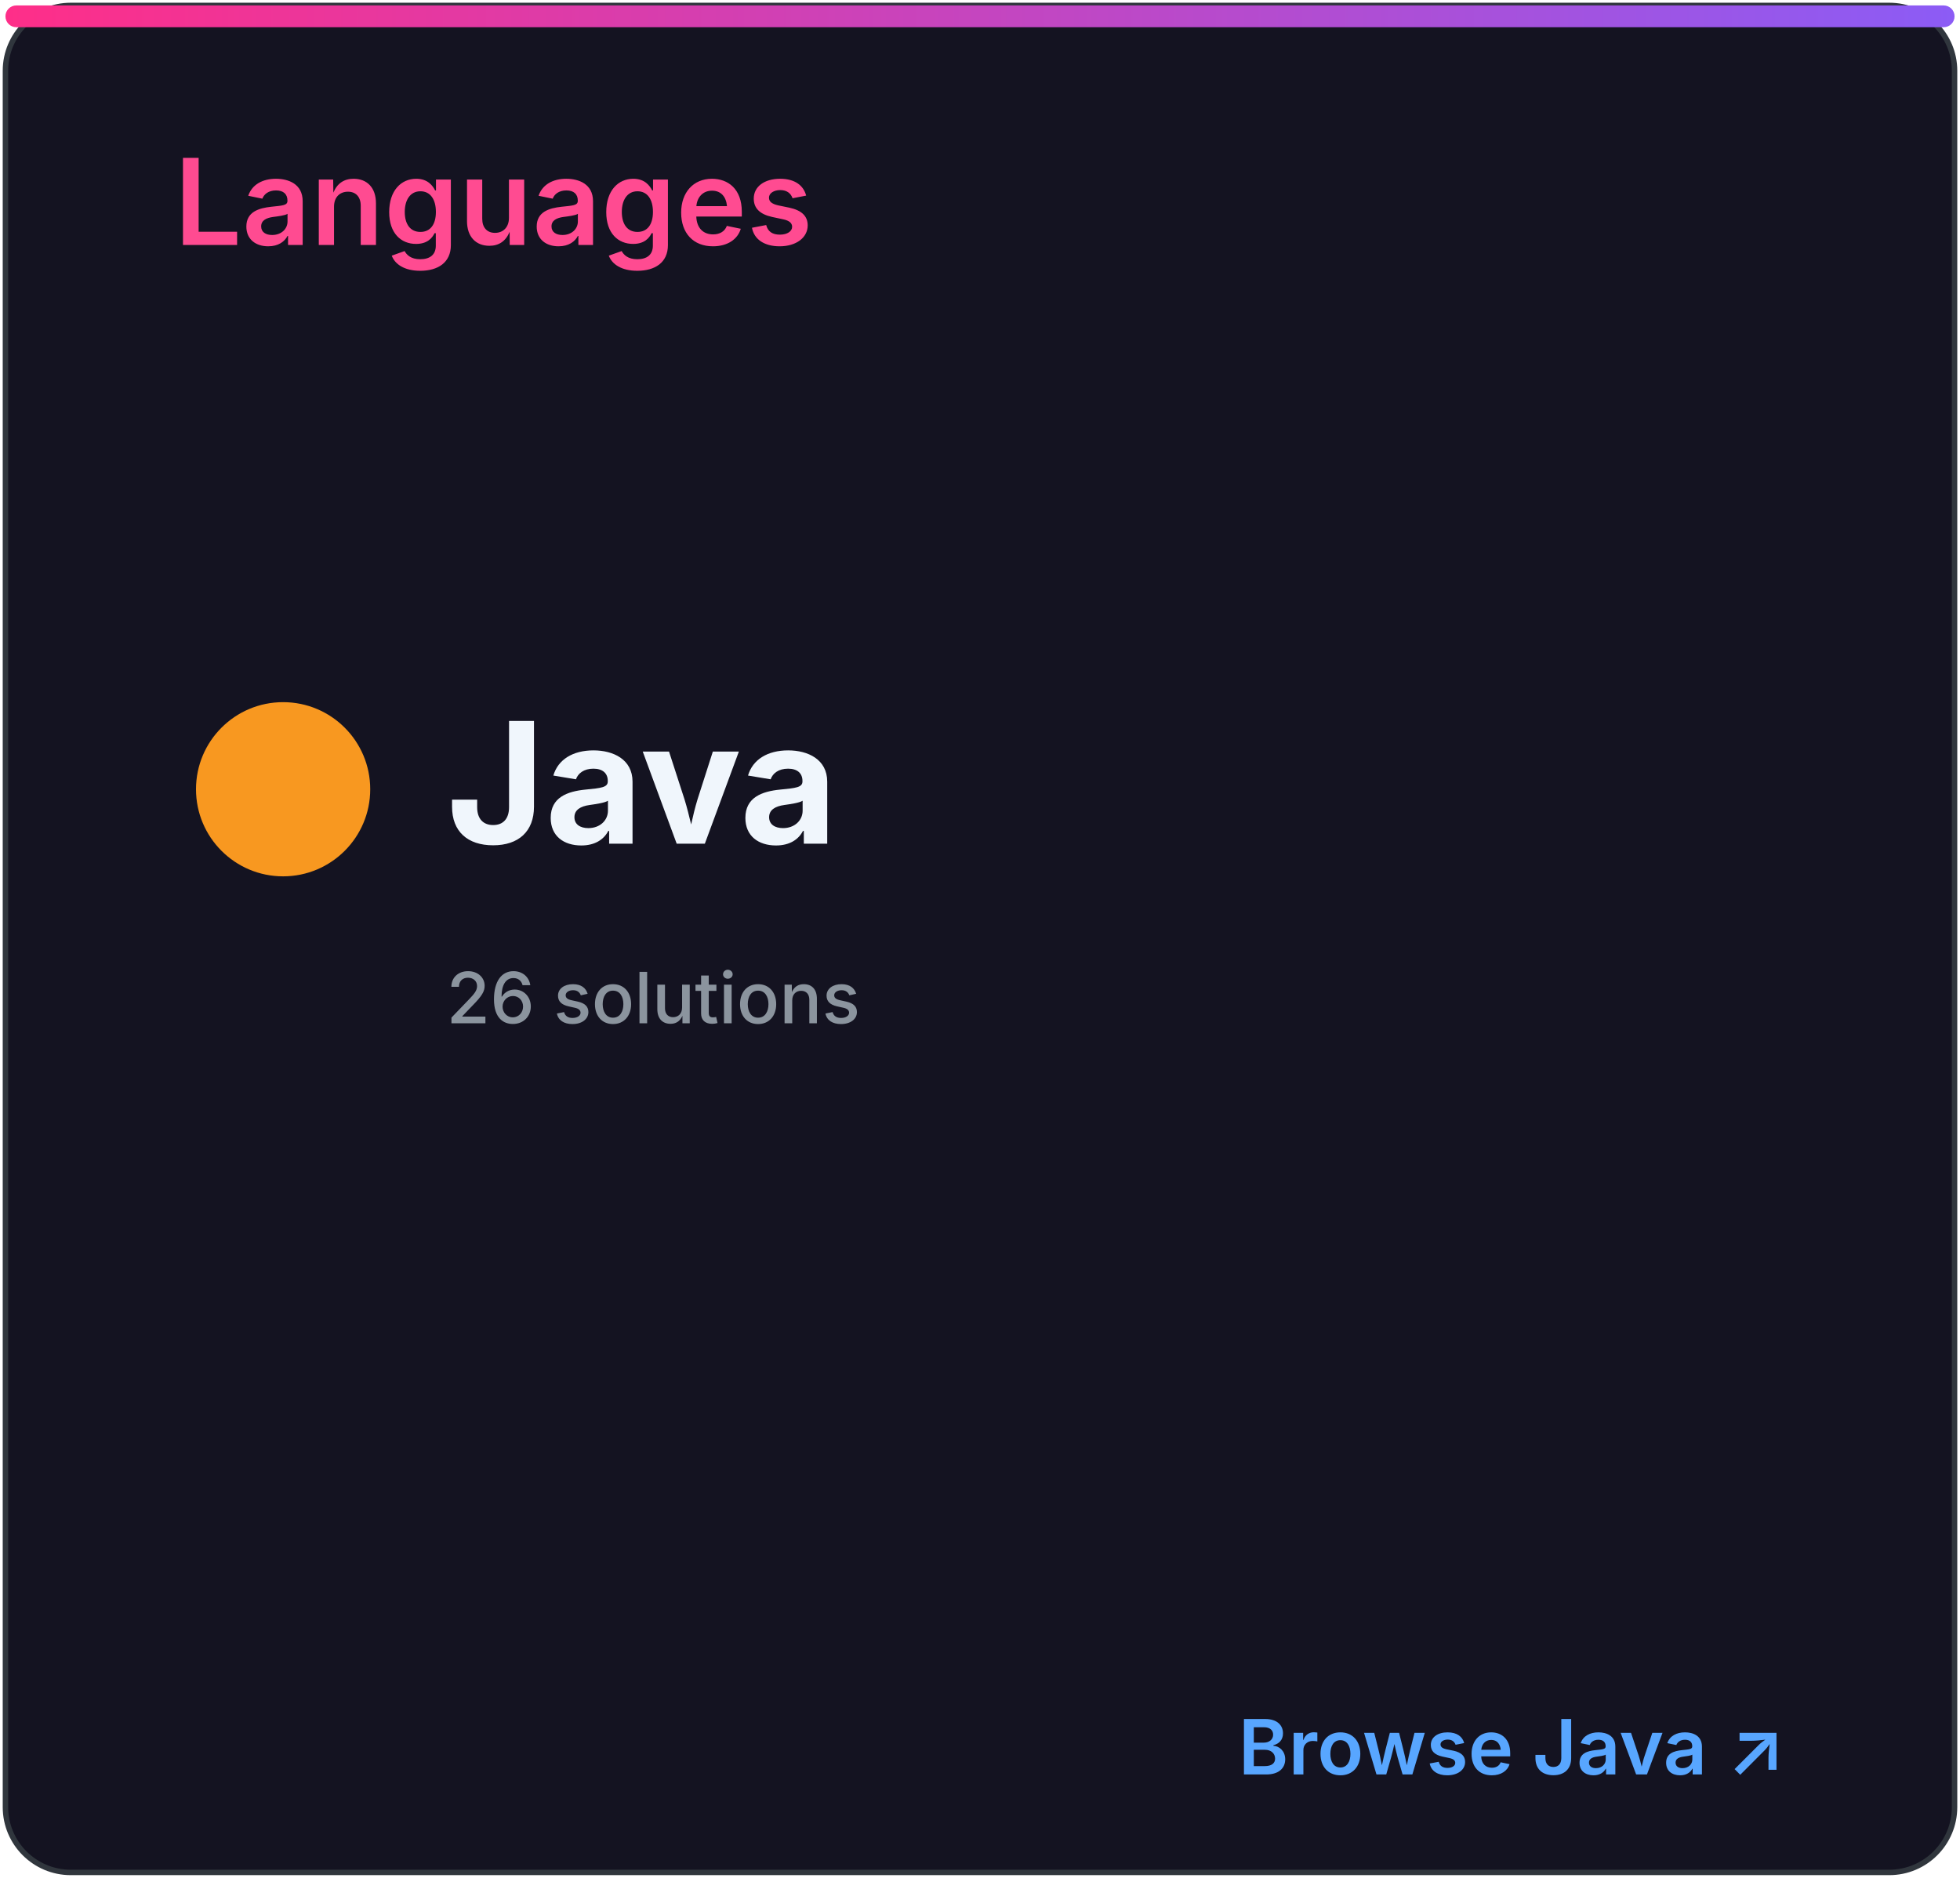
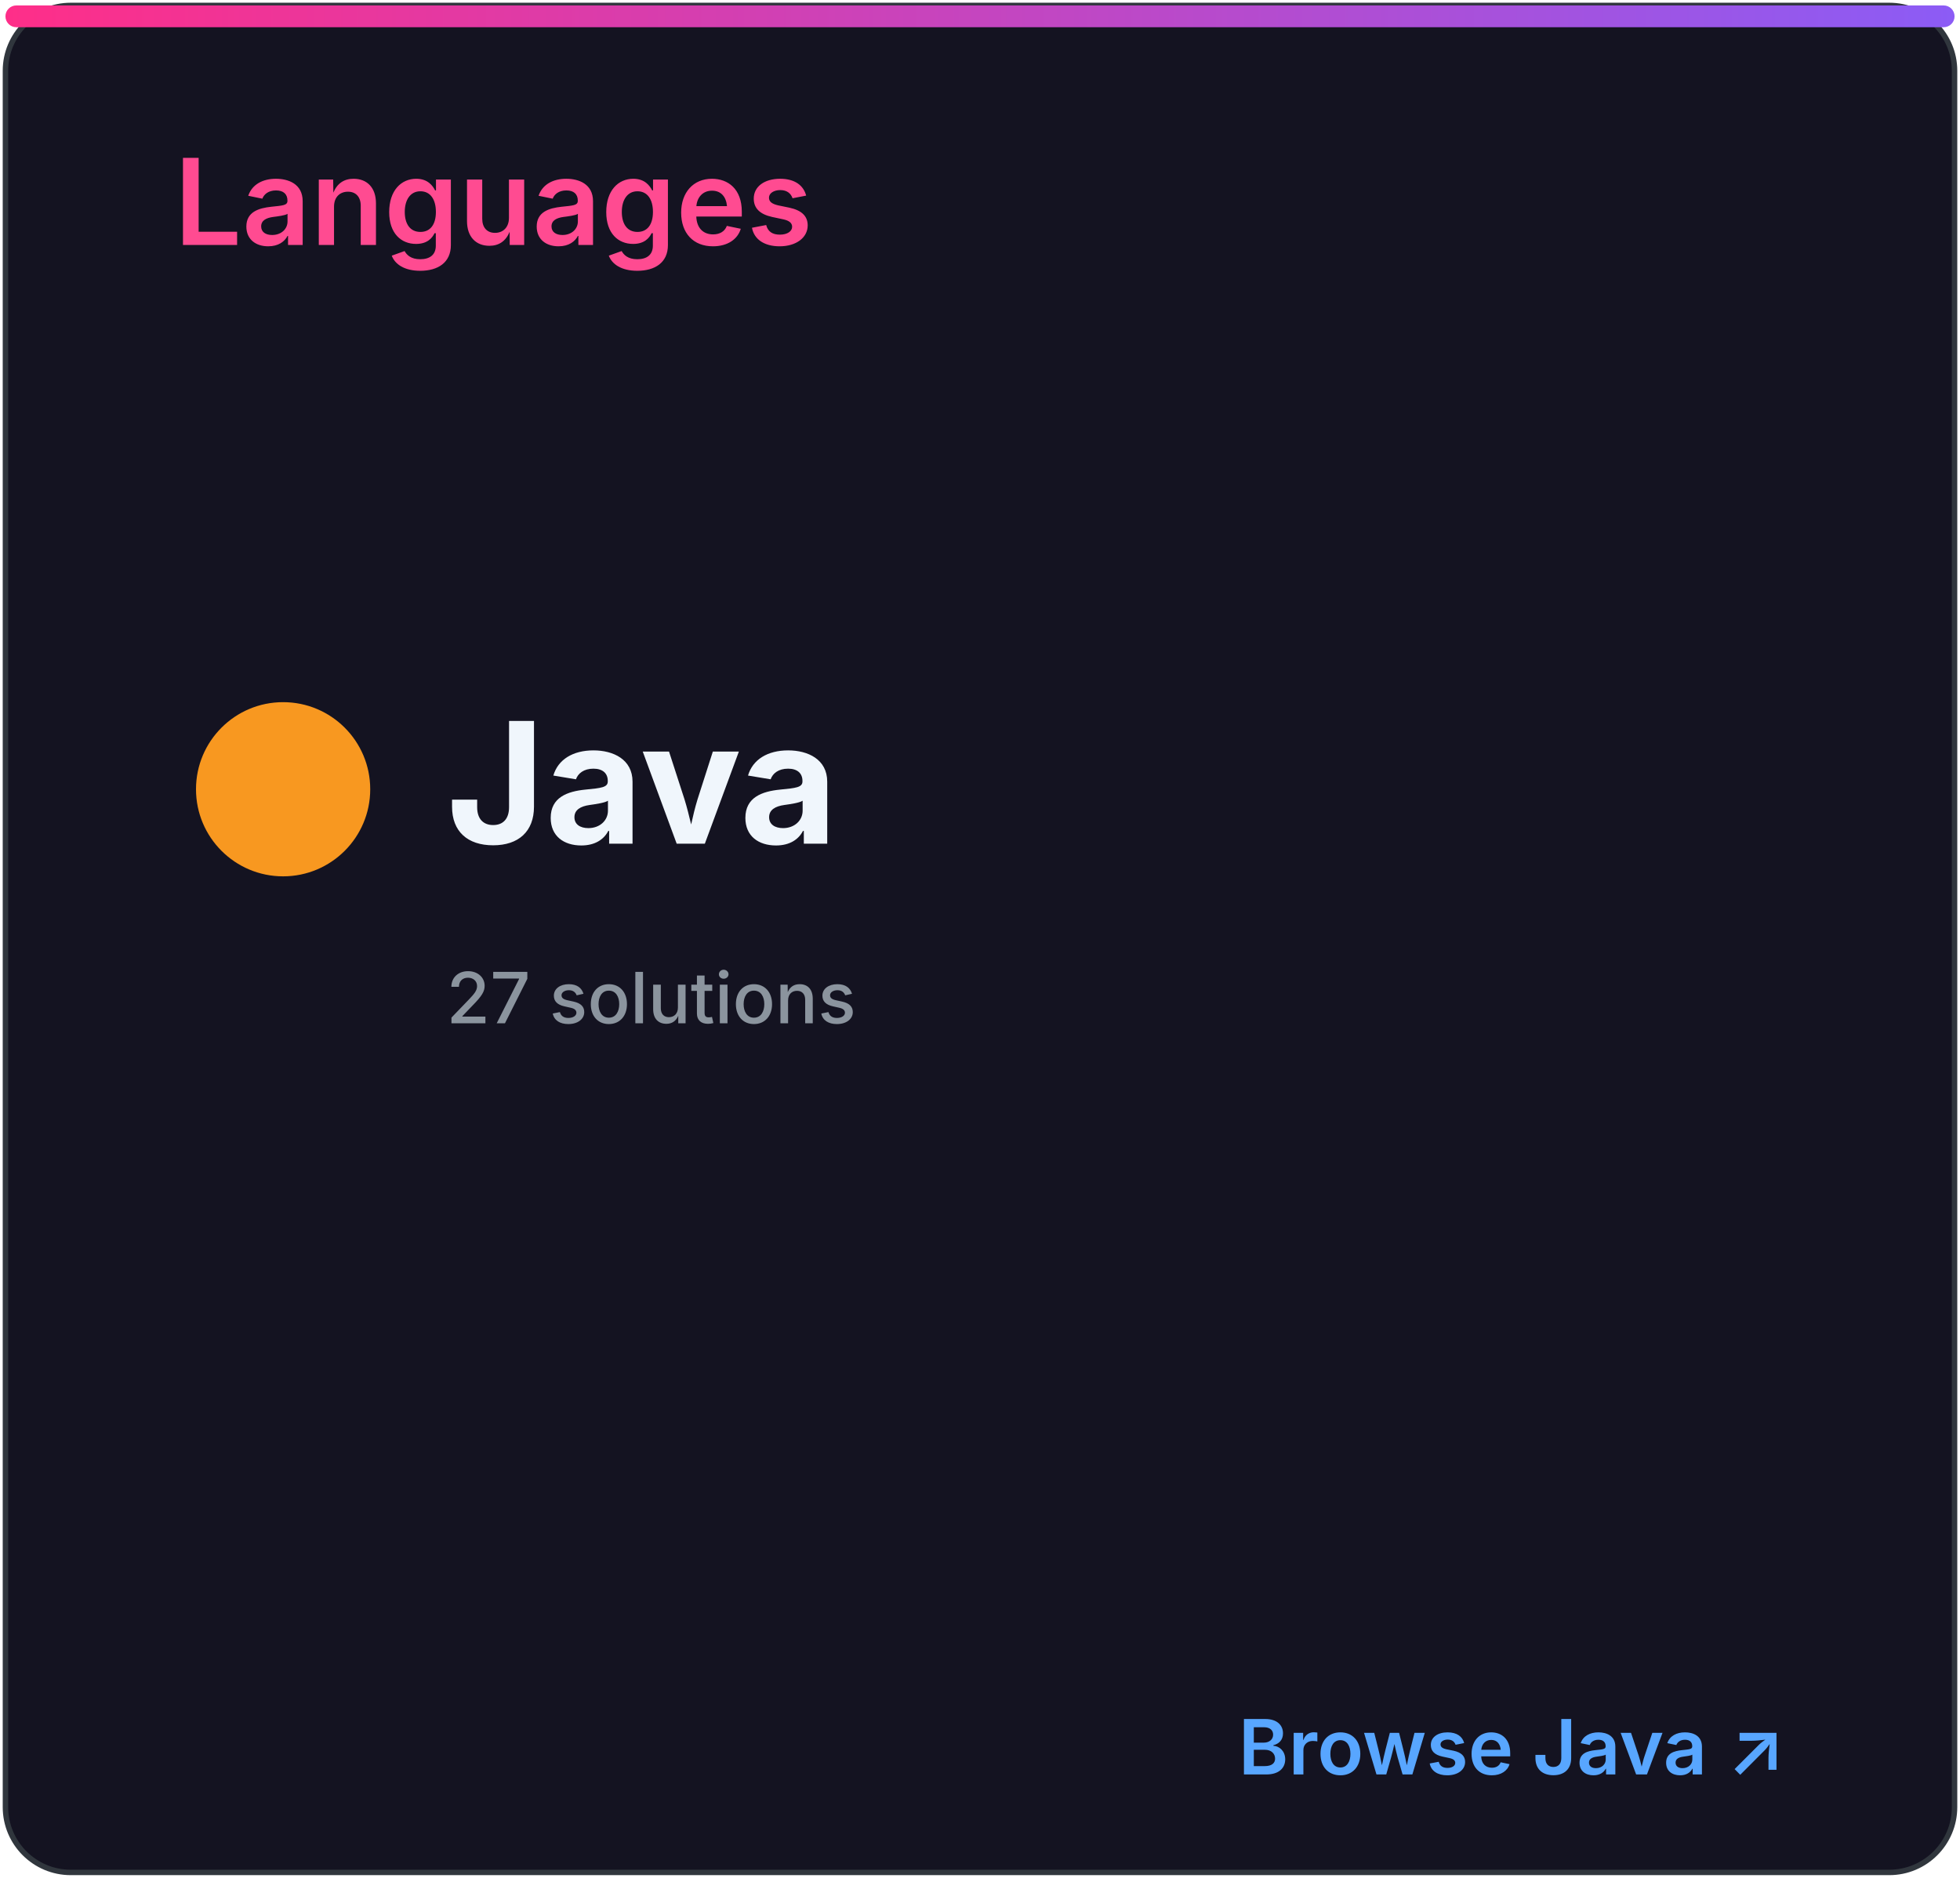
<svg xmlns="http://www.w3.org/2000/svg" width="360" height="345" viewBox="0 0 360 345" role="img" aria-labelledby="title desc">
  <defs>
    <linearGradient id="accent" x1="0" x2="1">
      <stop stop-color="#ff2e88" />
      <stop offset="1" stop-color="#8b5cf6" />
    </linearGradient>
    <clipPath id="bar">
      <rect x="32" y="82" width="296" height="8" rx="4" />
    </clipPath>
    <style>
.heading{font:600 22px -apple-system,BlinkMacSystemFont,'Segoe UI',sans-serif;fill:#ff4b91}
.eyebrow{font:600 10px -apple-system,BlinkMacSystemFont,'Segoe UI',sans-serif;letter-spacing:1.2px;fill:#8b949e}
.total{font:700 52px -apple-system,BlinkMacSystemFont,'Segoe UI',sans-serif;fill:#f0f6fc}
.metric{font:600 15px -apple-system,BlinkMacSystemFont,'Segoe UI',sans-serif;fill:#f0f6fc}
.count{font:700 16px -apple-system,BlinkMacSystemFont,'Segoe UI',sans-serif;fill:#f0f6fc}
.muted{font:500 13px -apple-system,BlinkMacSystemFont,'Segoe UI',sans-serif;fill:#8b949e}
.language{font:700 31px -apple-system,BlinkMacSystemFont,'Segoe UI',sans-serif;fill:#f0f6fc}
.link{font:600 14px -apple-system,BlinkMacSystemFont,'Segoe UI',sans-serif;fill:#58a6ff}
</style>
  </defs>
  <rect x="1" y="1" width="358" height="343" rx="12" fill="#141321" stroke="#30363d" />
  <rect x="1" y="1" width="358" height="4" rx="2" fill="url(#accent)" />
  <text x="32" y="45" class="heading">Languages</text>
  <circle cx="52" cy="145" r="16" fill="#f89820" />
  <text x="82" y="155" class="language">Java</text>
-   <text x="82" y="188" class="muted">26 solutions</text>
+   <text x="82" y="188" class="muted">27 solutions</text>
  <text x="328" y="326" class="link" text-anchor="end">Browse Java ↗</text>
</svg>
